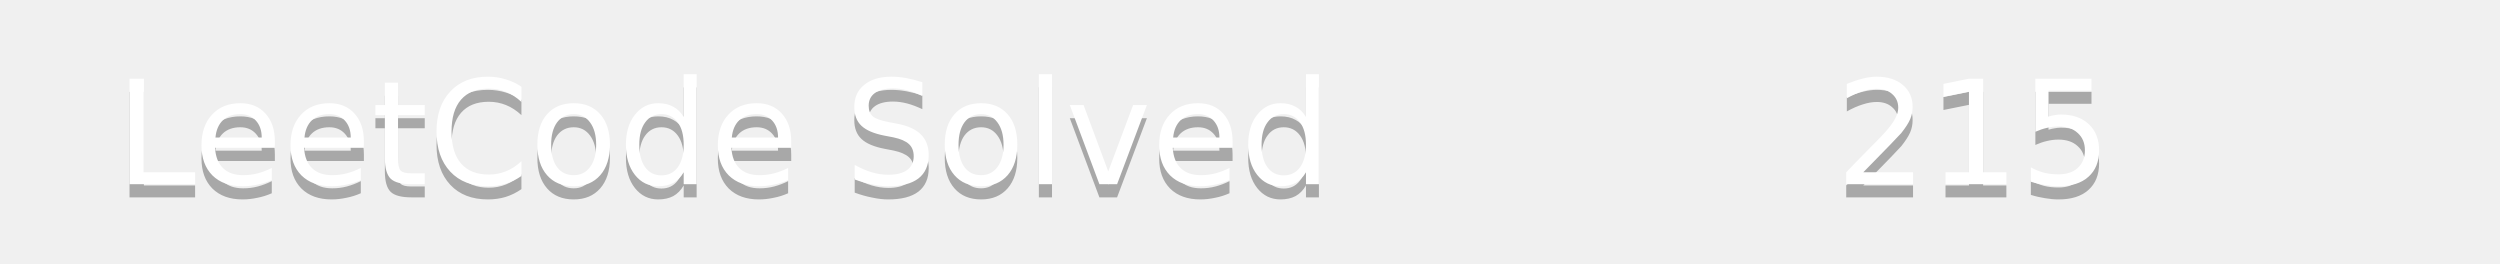
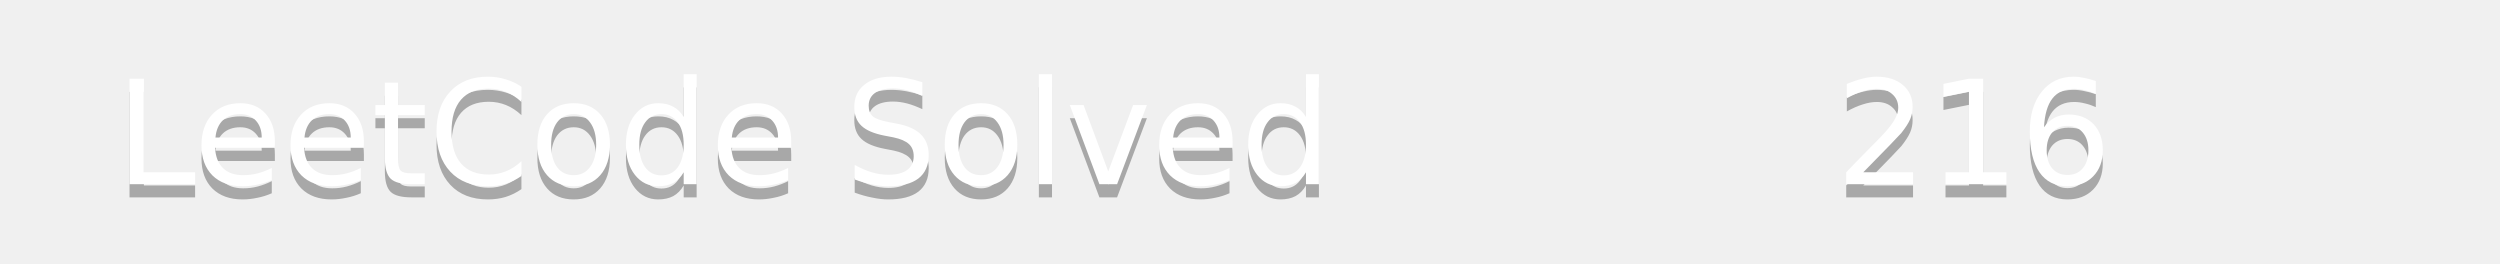
<svg xmlns="http://www.w3.org/2000/svg" width="190" height="20">
  <linearGradient id="b" x2="0" y2="100%">
    <stop offset="0" stop-color="#bbb" stop-opacity=".1" />
    <stop offset="1" stop-opacity=".1" />
  </linearGradient>
  <mask id="a">
    <rect width="190" height="20" rx="3" fill="#fff" />
  </mask>
  <g mask="url(#a)">
    <path fill="#555" d="0 0h110v20H0z" />
    <path fill="#ffa116" d="110 0h80v20H110z" />
    <path fill="url(#b)" d="0 0h190v20H0z" />
  </g>
  <g fill="#fff" text-anchor="middle" font-family="DejaVu Sans,Verdana,Geneva,sans-serif" font-size="11">
    <text x="55" y="15" fill="#010101" fill-opacity=".3">LeetCode Solved</text>
    <text x="55" y="14">LeetCode Solved</text>
-     <text x="150" y="15" fill="#010101" fill-opacity=".3">215</text>
-     <text x="150" y="14">215</text>
+     <text x="150" y="15" fill="#010101" fill-opacity=".3">216</text>
+     <text x="150" y="14">216</text>
  </g>
</svg>
